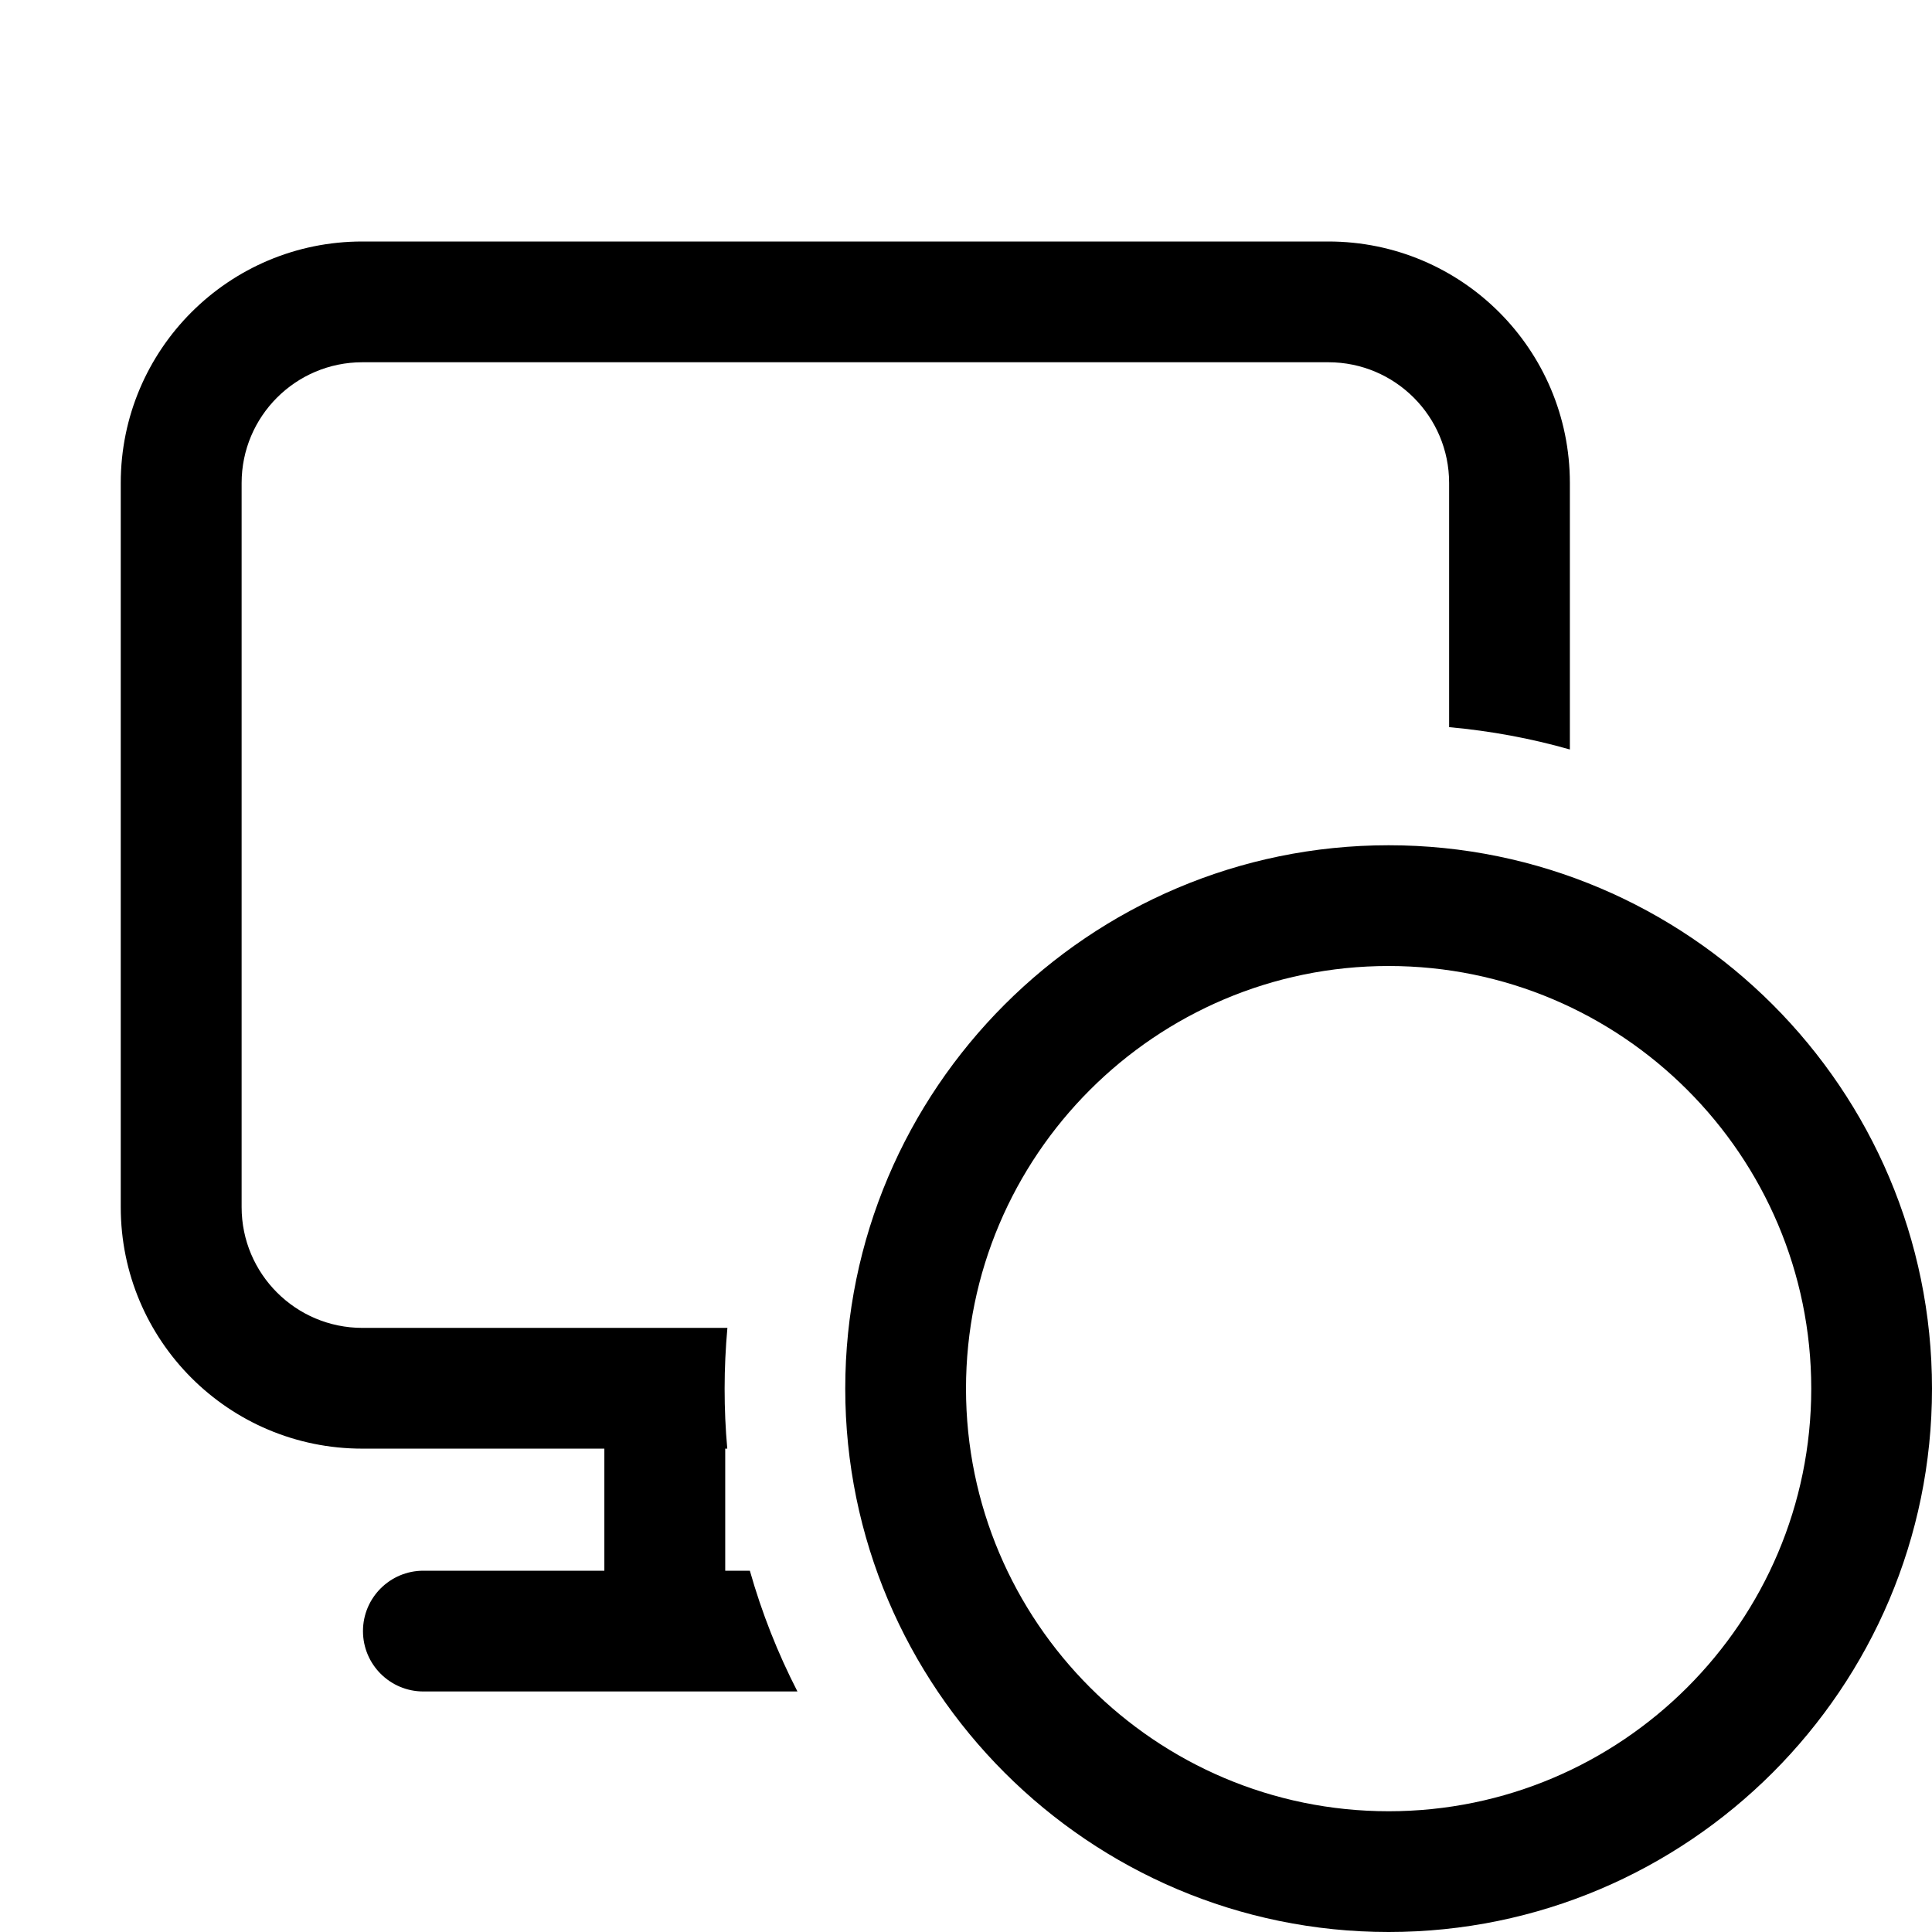
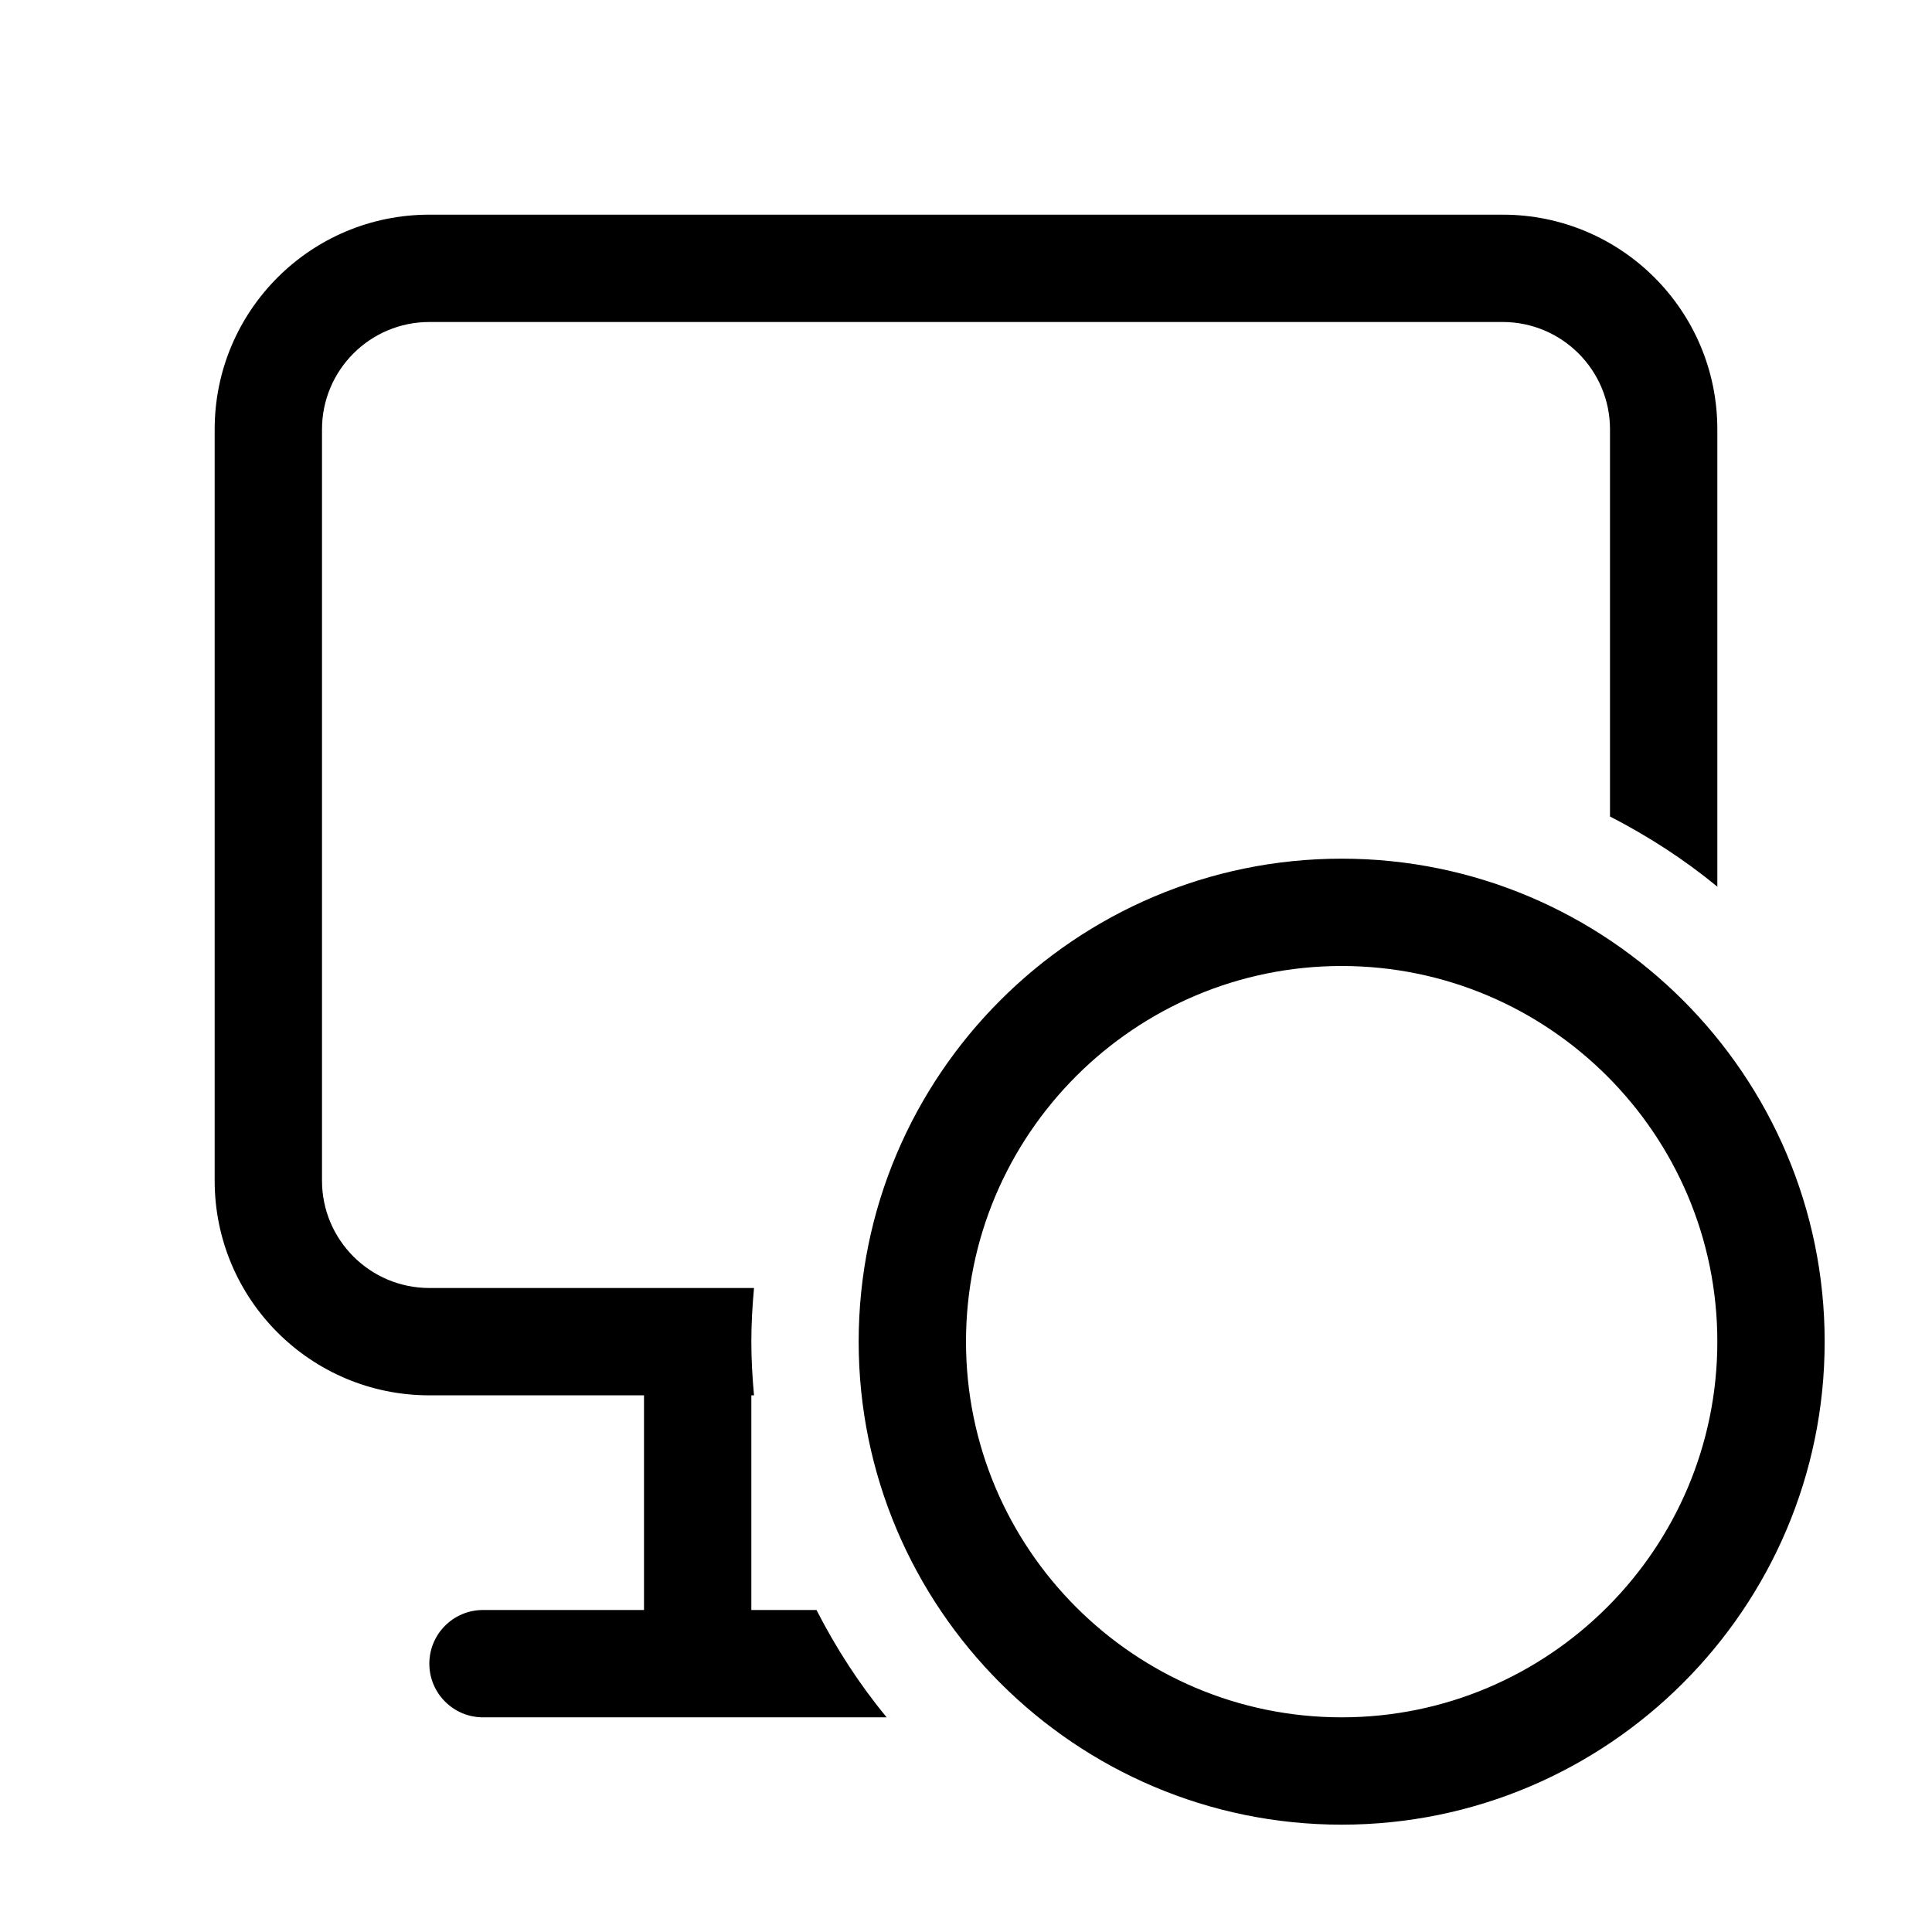
- <svg xmlns="http://www.w3.org/2000/svg" width="16" height="16" viewBox="0 0 16 16" fill="currentColor">
-   <path d="M3 2C1.895 2 1 2.895 1 4V9.997C1 11.102 1.895 11.997 3 11.997H5.005V13.008H3.506C3.23 13.008 3.006 13.232 3.006 13.508C3.006 13.784 3.23 14.008 3.506 14.008H6.604C6.441 13.691 6.309 13.357 6.21 13.008H6.006V11.997H6.023C6.008 11.833 6.001 11.667 6.001 11.5C6.001 11.331 6.009 11.163 6.024 10.997H3.001C2.449 10.997 2.001 10.549 2.001 9.997V4C2.001 3.448 2.449 3 3.001 3H11.001C11.553 3 12.001 3.448 12.001 4V6.022C12.344 6.053 12.679 6.115 13.001 6.207V4C13.001 2.895 12.106 2 11.001 2H3Z" />
-   <path d="M11.5 16C9.019 16 7 13.981 7 11.5C7 9.019 9.019 7 11.5 7C13.981 7 16 9.019 16 11.5C16 13.981 13.981 16 11.5 16ZM11.5 8C9.57 8 8 9.57 8 11.5C8 13.43 9.57 15 11.5 15C13.43 15 15 13.43 15 11.5C15 9.57 13.43 8 11.5 8Z" />
+ <svg xmlns="http://www.w3.org/2000/svg" width="18" height="18" viewBox="0 0 18 18" fill="currentColor">
+   <path d="M7.607 15C7.79 15.357 8.007 15.693 8.261 16H4.5C4.224 16 4 15.776 4 15.5C4 15.224 4.224 15 4.5 15H6V13H4C2.895 13 2 12.105 2 11V4C2 2.895 2.895 2 4 2H14C15.105 2 16 2.895 16 4V8.261C15.693 8.008 15.357 7.791 15 7.607V4C15 3.448 14.552 3 14 3H4C3.448 3 3 3.448 3 4V11C3 11.552 3.448 12 4 12H7.025C7.01 12.165 7 12.331 7 12.5C7 12.669 7.01 12.835 7.025 13H7V15H7.607ZM17 12.5C17 14.981 14.981 17 12.5 17C10.019 17 8 14.981 8 12.5C8 10.019 10.019 8 12.5 8C14.981 8 17 10.019 17 12.5ZM16 12.5C16 10.57 14.43 9 12.5 9C10.57 9 9 10.57 9 12.5C9 14.43 10.57 16 12.5 16C14.43 16 16 14.43 16 12.5Z" />
</svg>
